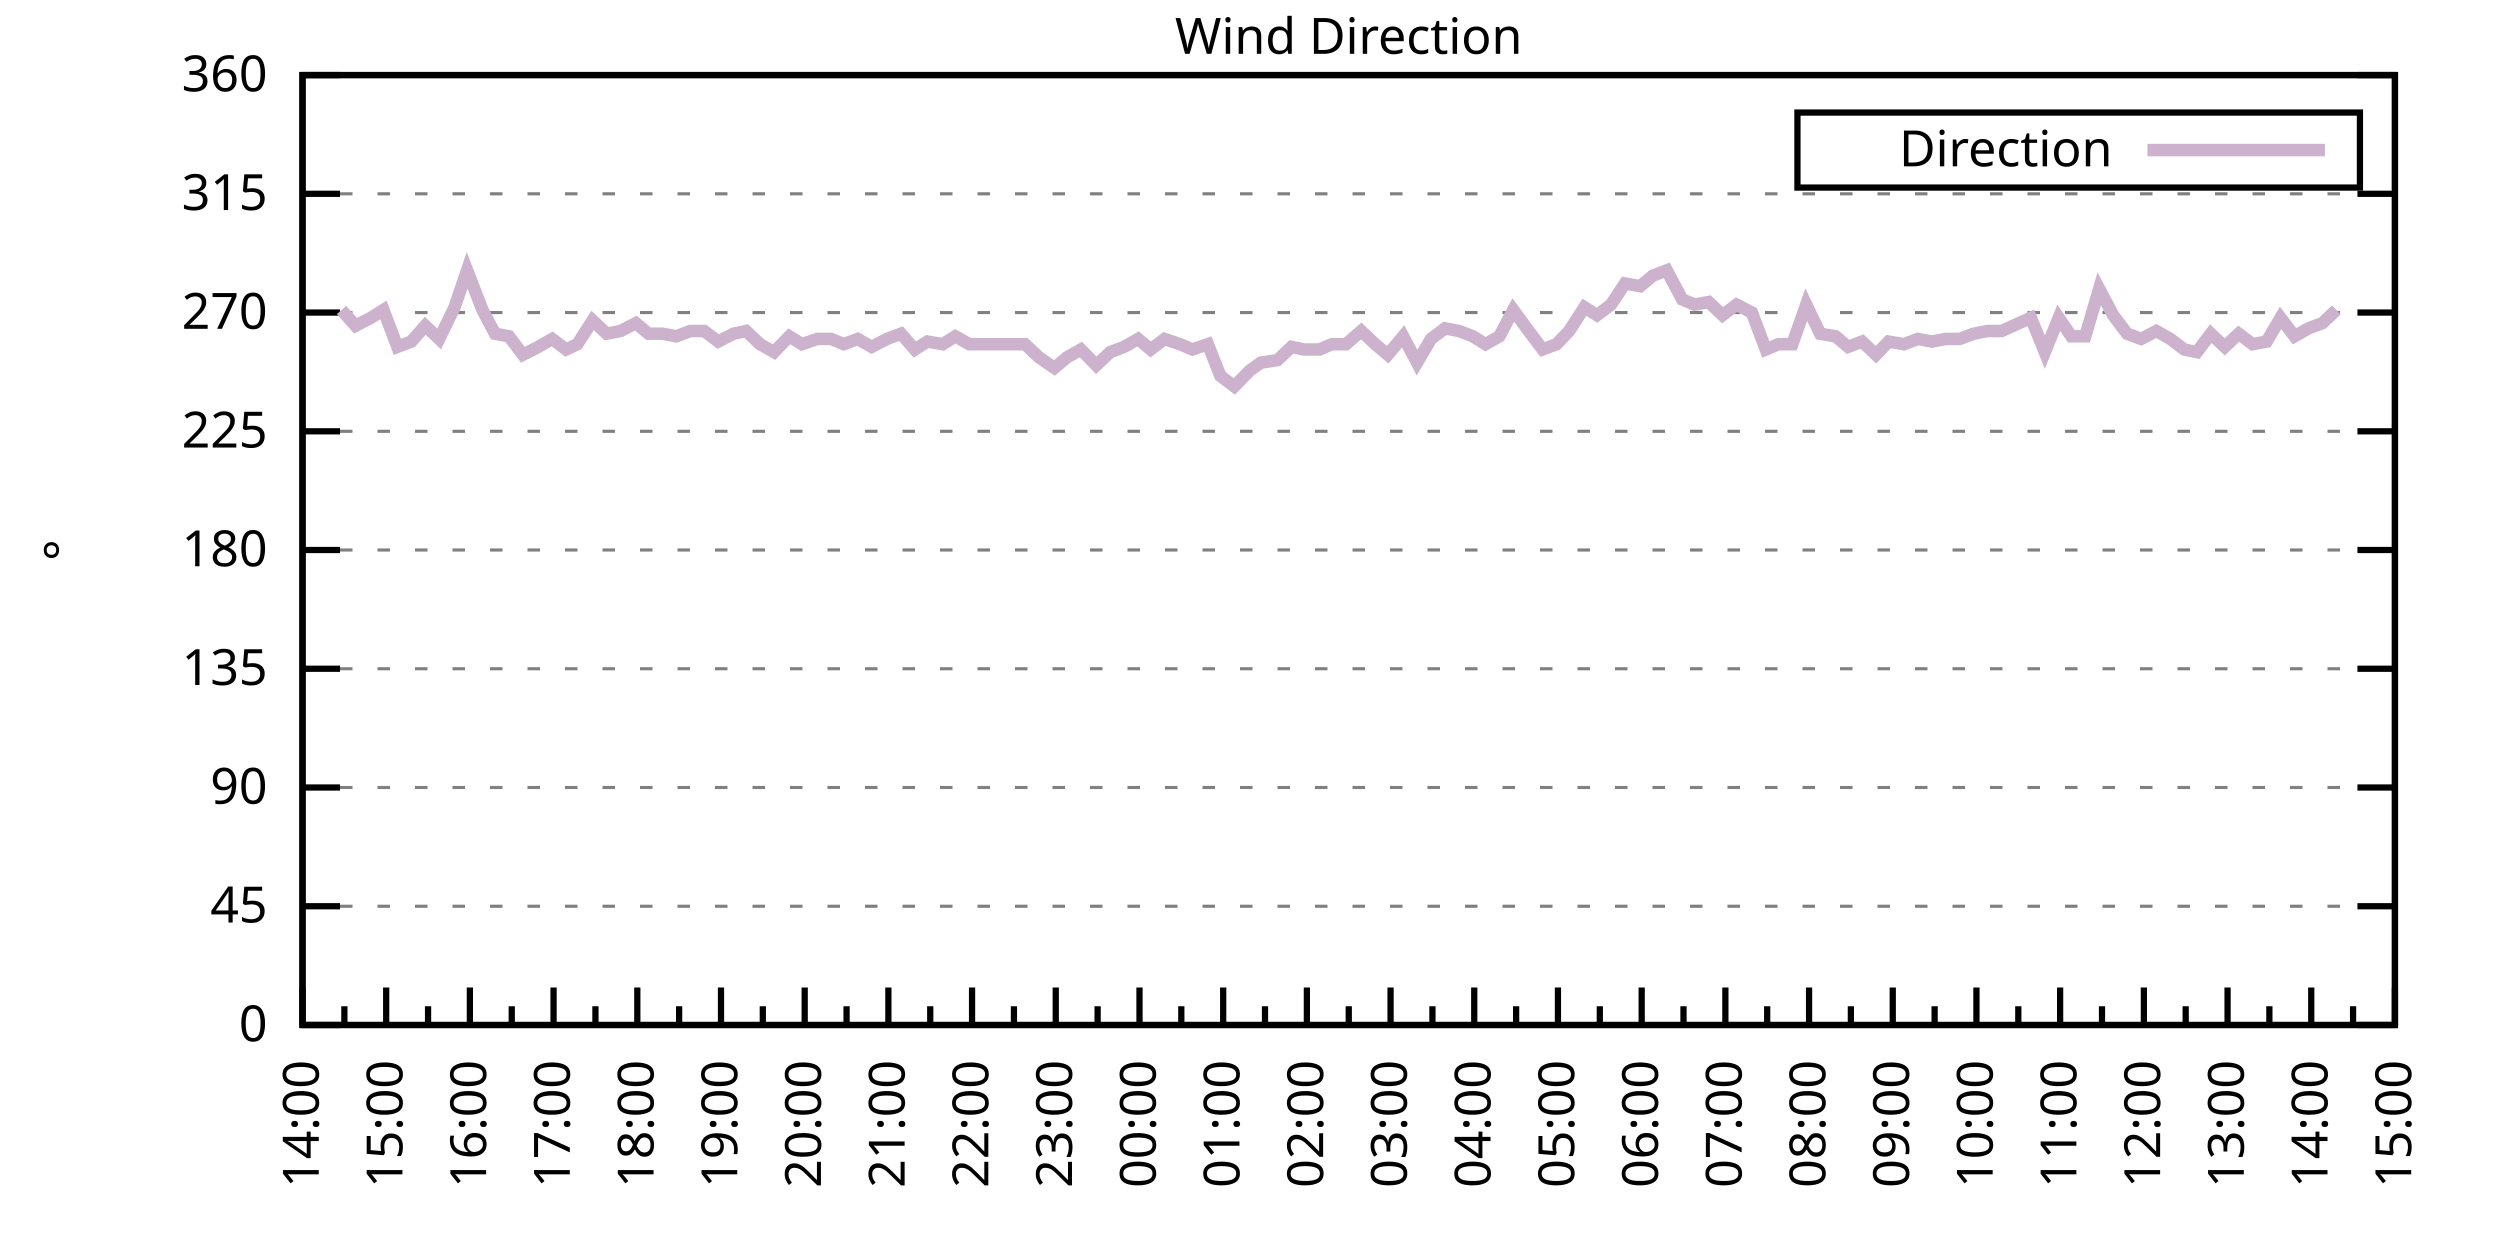
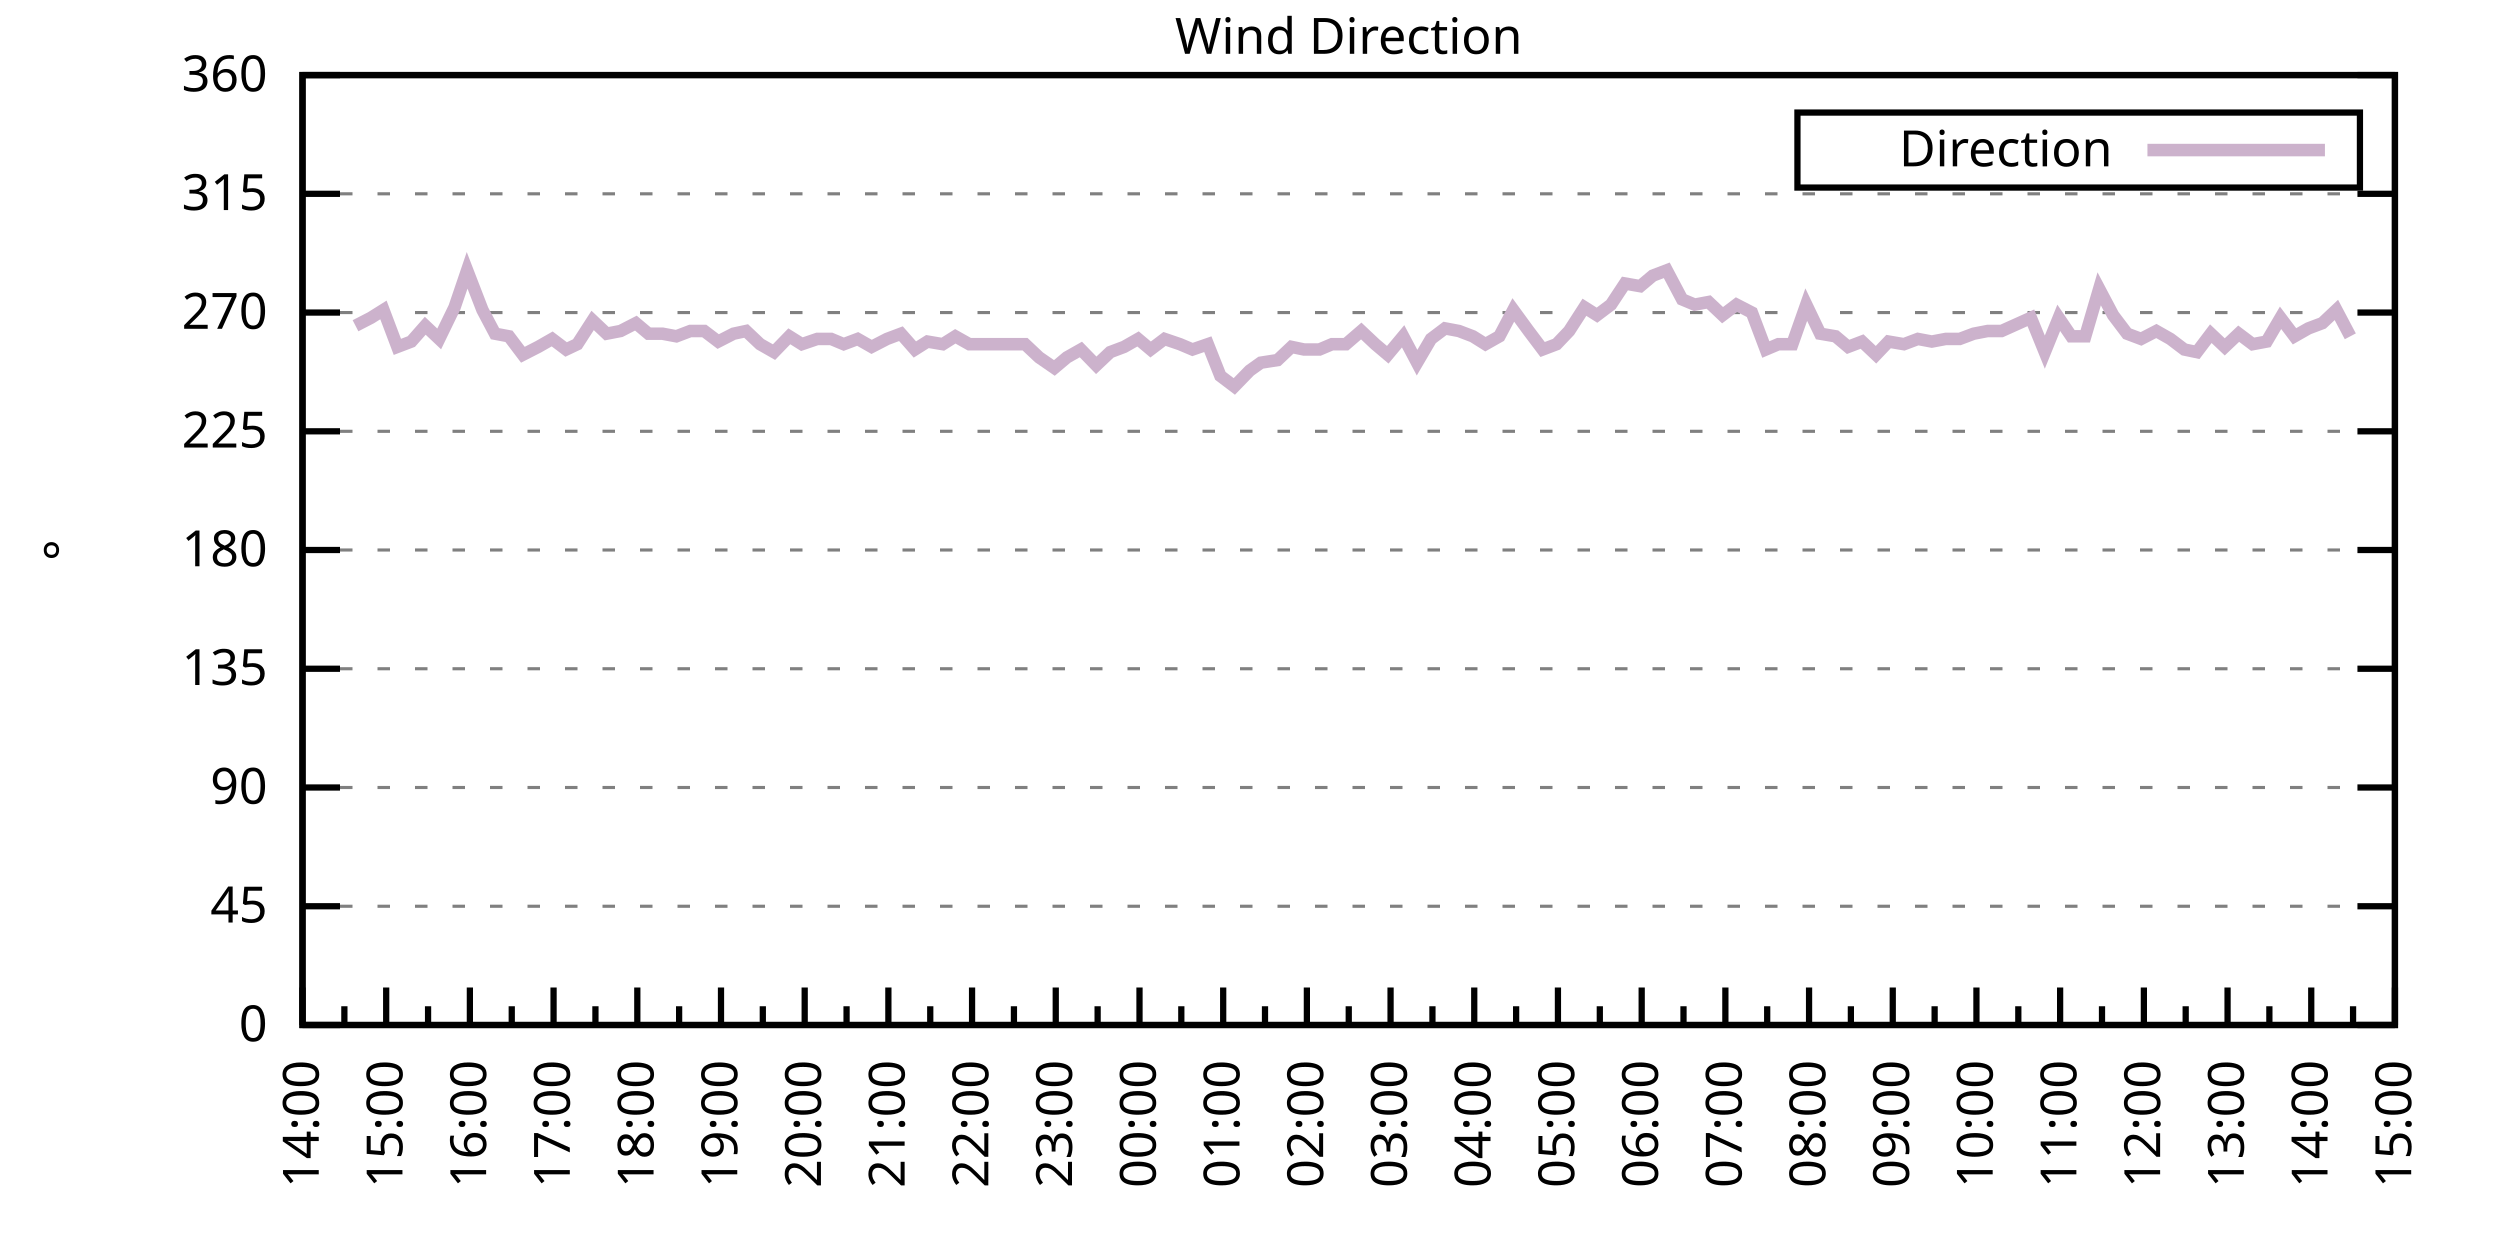
<svg xmlns="http://www.w3.org/2000/svg" xmlns:xlink="http://www.w3.org/1999/xlink" width="400" height="200" viewBox="0 0 400 200">
  <g id="gnuplot_canvas">
    <rect x="0" y="0" width="400" height="200" fill="none" />
    <defs>
      <circle id="gpDot" r="0.5" stroke-width="0.5" stroke="currentColor" />
      <path id="gpPt0" stroke-width="0.333" stroke="currentColor" d="M-1,0 h2 M0,-1 v2" />
      <path id="gpPt1" stroke-width="0.333" stroke="currentColor" d="M-1,-1 L1,1 M1,-1 L-1,1" />
      <path id="gpPt2" stroke-width="0.333" stroke="currentColor" d="M-1,0 L1,0 M0,-1 L0,1 M-1,-1 L1,1 M-1,1 L1,-1" />
      <rect id="gpPt3" stroke-width="0.333" stroke="currentColor" x="-1" y="-1" width="2" height="2" />
      <rect id="gpPt4" stroke-width="0.333" stroke="currentColor" fill="currentColor" x="-1" y="-1" width="2" height="2" />
      <circle id="gpPt5" stroke-width="0.333" stroke="currentColor" cx="0" cy="0" r="1" />
      <use xlink:href="#gpPt5" id="gpPt6" fill="currentColor" stroke="none" />
      <path id="gpPt7" stroke-width="0.333" stroke="currentColor" d="M0,-1.33 L-1.33,0.67 L1.33,0.67 z" />
      <use xlink:href="#gpPt7" id="gpPt8" fill="currentColor" stroke="none" />
      <use xlink:href="#gpPt7" id="gpPt9" stroke="currentColor" transform="rotate(180)" />
      <use xlink:href="#gpPt9" id="gpPt10" fill="currentColor" stroke="none" />
      <use xlink:href="#gpPt3" id="gpPt11" stroke="currentColor" transform="rotate(45)" />
      <use xlink:href="#gpPt11" id="gpPt12" fill="currentColor" stroke="none" />
      <path id="gpPt13" stroke-width="0.333" stroke="currentColor" d="M0,1.330 L1.265,0.411 L0.782,-1.067 L-0.782,-1.076 L-1.265,0.411 z" />
      <use xlink:href="#gpPt13" id="gpPt14" fill="currentColor" stroke="none" />
      <filter id="textbox" filterUnits="objectBoundingBox" x="0" y="0" height="1" width="1">
        <feFlood flood-color="white" flood-opacity="1" result="bgnd" />
        <feComposite in="SourceGraphic" in2="bgnd" operator="atop" />
      </filter>
      <filter id="greybox" filterUnits="objectBoundingBox" x="0" y="0" height="1" width="1">
        <feFlood flood-color="lightgrey" flood-opacity="1" result="grey" />
        <feComposite in="SourceGraphic" in2="grey" operator="atop" />
      </filter>
    </defs>
    <g fill="none" color="white" stroke="currentColor" stroke-width="1.00" stroke-linecap="butt" stroke-linejoin="miter">
</g>
    <g fill="none" color="black" stroke="currentColor" stroke-width="1.00" stroke-linecap="butt" stroke-linejoin="miter">
      <g stroke="none" shape-rendering="crispEdges">
        <polygon fill="rgb(255, 255, 255)" points="48.40,164.00 383.18,164.00 383.18,12.02 48.40,12.02 " />
      </g>
    </g>
    <g fill="none" color="black" stroke="currentColor" stroke-width="1.00" stroke-linecap="butt" stroke-linejoin="miter">
</g>
    <g fill="none" color="black" stroke="black" stroke-width="0.50" stroke-linecap="butt" stroke-linejoin="miter">
</g>
    <g fill="none" color="gray" stroke="currentColor" stroke-width="0.50" stroke-linecap="butt" stroke-linejoin="miter">
      <path stroke="gray" stroke-dasharray="2,4" class="gridline" d="M48.40,164.00 L383.19,164.00  " />
    </g>
    <g fill="none" color="gray" stroke="gray" stroke-width="1.00" stroke-linecap="butt" stroke-linejoin="miter">
</g>
    <g fill="none" color="black" stroke="currentColor" stroke-width="1.00" stroke-linecap="butt" stroke-linejoin="miter">
      <path stroke="black" d="M48.40,164.00 L54.40,164.00 M383.19,164.00 L377.19,164.00  " />
      <g transform="translate(42.80,166.60)" stroke="none" fill="black" font-family="Sans" font-size="8.00" text-anchor="end">
        <text>
          <tspan font-family="Sans"> 0</tspan>
        </text>
      </g>
    </g>
    <g fill="none" color="black" stroke="currentColor" stroke-width="1.00" stroke-linecap="butt" stroke-linejoin="miter">
</g>
    <g fill="none" color="black" stroke="black" stroke-width="0.50" stroke-linecap="butt" stroke-linejoin="miter">
</g>
    <g fill="none" color="gray" stroke="currentColor" stroke-width="0.50" stroke-linecap="butt" stroke-linejoin="miter">
      <path stroke="gray" stroke-dasharray="2,4" class="gridline" d="M48.40,145.00 L383.19,145.00  " />
    </g>
    <g fill="none" color="gray" stroke="gray" stroke-width="1.00" stroke-linecap="butt" stroke-linejoin="miter">
</g>
    <g fill="none" color="black" stroke="currentColor" stroke-width="1.00" stroke-linecap="butt" stroke-linejoin="miter">
      <path stroke="black" d="M48.40,145.00 L54.40,145.00 M383.19,145.00 L377.19,145.00  " />
      <g transform="translate(42.80,147.60)" stroke="none" fill="black" font-family="Sans" font-size="8.00" text-anchor="end">
        <text>
          <tspan font-family="Sans"> 45</tspan>
        </text>
      </g>
    </g>
    <g fill="none" color="black" stroke="currentColor" stroke-width="1.00" stroke-linecap="butt" stroke-linejoin="miter">
</g>
    <g fill="none" color="black" stroke="black" stroke-width="0.50" stroke-linecap="butt" stroke-linejoin="miter">
</g>
    <g fill="none" color="gray" stroke="currentColor" stroke-width="0.50" stroke-linecap="butt" stroke-linejoin="miter">
      <path stroke="gray" stroke-dasharray="2,4" class="gridline" d="M48.40,126.00 L383.19,126.00  " />
    </g>
    <g fill="none" color="gray" stroke="gray" stroke-width="1.00" stroke-linecap="butt" stroke-linejoin="miter">
</g>
    <g fill="none" color="black" stroke="currentColor" stroke-width="1.00" stroke-linecap="butt" stroke-linejoin="miter">
      <path stroke="black" d="M48.40,126.00 L54.40,126.00 M383.19,126.00 L377.19,126.00  " />
      <g transform="translate(42.80,128.60)" stroke="none" fill="black" font-family="Sans" font-size="8.00" text-anchor="end">
        <text>
          <tspan font-family="Sans"> 90</tspan>
        </text>
      </g>
    </g>
    <g fill="none" color="black" stroke="currentColor" stroke-width="1.00" stroke-linecap="butt" stroke-linejoin="miter">
</g>
    <g fill="none" color="black" stroke="black" stroke-width="0.50" stroke-linecap="butt" stroke-linejoin="miter">
</g>
    <g fill="none" color="gray" stroke="currentColor" stroke-width="0.50" stroke-linecap="butt" stroke-linejoin="miter">
      <path stroke="gray" stroke-dasharray="2,4" class="gridline" d="M48.40,107.00 L383.19,107.00  " />
    </g>
    <g fill="none" color="gray" stroke="gray" stroke-width="1.00" stroke-linecap="butt" stroke-linejoin="miter">
</g>
    <g fill="none" color="black" stroke="currentColor" stroke-width="1.00" stroke-linecap="butt" stroke-linejoin="miter">
      <path stroke="black" d="M48.40,107.00 L54.40,107.00 M383.19,107.00 L377.19,107.00  " />
      <g transform="translate(42.80,109.60)" stroke="none" fill="black" font-family="Sans" font-size="8.00" text-anchor="end">
        <text>
          <tspan font-family="Sans"> 135</tspan>
        </text>
      </g>
    </g>
    <g fill="none" color="black" stroke="currentColor" stroke-width="1.00" stroke-linecap="butt" stroke-linejoin="miter">
</g>
    <g fill="none" color="black" stroke="black" stroke-width="0.50" stroke-linecap="butt" stroke-linejoin="miter">
</g>
    <g fill="none" color="gray" stroke="currentColor" stroke-width="0.50" stroke-linecap="butt" stroke-linejoin="miter">
      <path stroke="gray" stroke-dasharray="2,4" class="gridline" d="M48.40,88.00 L383.19,88.00  " />
    </g>
    <g fill="none" color="gray" stroke="gray" stroke-width="1.00" stroke-linecap="butt" stroke-linejoin="miter">
</g>
    <g fill="none" color="black" stroke="currentColor" stroke-width="1.00" stroke-linecap="butt" stroke-linejoin="miter">
      <path stroke="black" d="M48.40,88.00 L54.40,88.00 M383.19,88.00 L377.19,88.00  " />
      <g transform="translate(42.80,90.60)" stroke="none" fill="black" font-family="Sans" font-size="8.00" text-anchor="end">
        <text>
          <tspan font-family="Sans"> 180</tspan>
        </text>
      </g>
    </g>
    <g fill="none" color="black" stroke="currentColor" stroke-width="1.00" stroke-linecap="butt" stroke-linejoin="miter">
</g>
    <g fill="none" color="black" stroke="black" stroke-width="0.50" stroke-linecap="butt" stroke-linejoin="miter">
</g>
    <g fill="none" color="gray" stroke="currentColor" stroke-width="0.50" stroke-linecap="butt" stroke-linejoin="miter">
      <path stroke="gray" stroke-dasharray="2,4" class="gridline" d="M48.40,69.01 L383.19,69.01  " />
    </g>
    <g fill="none" color="gray" stroke="gray" stroke-width="1.00" stroke-linecap="butt" stroke-linejoin="miter">
</g>
    <g fill="none" color="black" stroke="currentColor" stroke-width="1.00" stroke-linecap="butt" stroke-linejoin="miter">
      <path stroke="black" d="M48.40,69.01 L54.40,69.01 M383.19,69.01 L377.19,69.01  " />
      <g transform="translate(42.80,71.61)" stroke="none" fill="black" font-family="Sans" font-size="8.00" text-anchor="end">
        <text>
          <tspan font-family="Sans"> 225</tspan>
        </text>
      </g>
    </g>
    <g fill="none" color="black" stroke="currentColor" stroke-width="1.00" stroke-linecap="butt" stroke-linejoin="miter">
</g>
    <g fill="none" color="black" stroke="black" stroke-width="0.50" stroke-linecap="butt" stroke-linejoin="miter">
</g>
    <g fill="none" color="gray" stroke="currentColor" stroke-width="0.50" stroke-linecap="butt" stroke-linejoin="miter">
      <path stroke="gray" stroke-dasharray="2,4" class="gridline" d="M48.40,50.01 L383.19,50.01  " />
    </g>
    <g fill="none" color="gray" stroke="gray" stroke-width="1.00" stroke-linecap="butt" stroke-linejoin="miter">
</g>
    <g fill="none" color="black" stroke="currentColor" stroke-width="1.00" stroke-linecap="butt" stroke-linejoin="miter">
      <path stroke="black" d="M48.40,50.01 L54.40,50.01 M383.19,50.01 L377.19,50.01  " />
      <g transform="translate(42.80,52.61)" stroke="none" fill="black" font-family="Sans" font-size="8.00" text-anchor="end">
        <text>
          <tspan font-family="Sans"> 270</tspan>
        </text>
      </g>
    </g>
    <g fill="none" color="black" stroke="currentColor" stroke-width="1.00" stroke-linecap="butt" stroke-linejoin="miter">
</g>
    <g fill="none" color="black" stroke="black" stroke-width="0.50" stroke-linecap="butt" stroke-linejoin="miter">
</g>
    <g fill="none" color="gray" stroke="currentColor" stroke-width="0.50" stroke-linecap="butt" stroke-linejoin="miter">
      <path stroke="gray" stroke-dasharray="2,4" class="gridline" d="M48.40,31.01 L383.19,31.01  " />
    </g>
    <g fill="none" color="gray" stroke="gray" stroke-width="1.00" stroke-linecap="butt" stroke-linejoin="miter">
</g>
    <g fill="none" color="black" stroke="currentColor" stroke-width="1.00" stroke-linecap="butt" stroke-linejoin="miter">
      <path stroke="black" d="M48.40,31.01 L54.40,31.01 M383.19,31.01 L377.19,31.01  " />
      <g transform="translate(42.80,33.61)" stroke="none" fill="black" font-family="Sans" font-size="8.00" text-anchor="end">
        <text>
          <tspan font-family="Sans"> 315</tspan>
        </text>
      </g>
    </g>
    <g fill="none" color="black" stroke="currentColor" stroke-width="1.00" stroke-linecap="butt" stroke-linejoin="miter">
</g>
    <g fill="none" color="black" stroke="black" stroke-width="0.50" stroke-linecap="butt" stroke-linejoin="miter">
</g>
    <g fill="none" color="gray" stroke="currentColor" stroke-width="0.50" stroke-linecap="butt" stroke-linejoin="miter">
      <path stroke="gray" stroke-dasharray="2,4" class="gridline" d="M48.40,12.01 L383.19,12.01  " />
    </g>
    <g fill="none" color="gray" stroke="gray" stroke-width="1.00" stroke-linecap="butt" stroke-linejoin="miter">
</g>
    <g fill="none" color="black" stroke="currentColor" stroke-width="1.00" stroke-linecap="butt" stroke-linejoin="miter">
      <path stroke="black" d="M48.40,12.01 L54.40,12.01 M383.19,12.01 L377.19,12.01  " />
      <g transform="translate(42.80,14.61)" stroke="none" fill="black" font-family="Sans" font-size="8.00" text-anchor="end">
        <text>
          <tspan font-family="Sans"> 360</tspan>
        </text>
      </g>
    </g>
    <g fill="none" color="black" stroke="currentColor" stroke-width="1.00" stroke-linecap="butt" stroke-linejoin="miter">
      <path stroke="black" d="M48.40,164.00 L48.40,158.00  " />
      <g transform="translate(51.00,169.60) rotate(270)" stroke="none" fill="black" font-family="Sans" font-size="8.00" text-anchor="end">
        <text>
          <tspan font-family="Sans">14:00</tspan>
        </text>
      </g>
    </g>
    <g fill="none" color="black" stroke="currentColor" stroke-width="1.00" stroke-linecap="butt" stroke-linejoin="miter">
      <path stroke="black" d="M55.10,164.00 L55.10,161.00 M61.79,164.00 L61.79,158.00  " />
      <g transform="translate(64.39,169.60) rotate(270)" stroke="none" fill="black" font-family="Sans" font-size="8.00" text-anchor="end">
        <text>
          <tspan font-family="Sans">15:00</tspan>
        </text>
      </g>
    </g>
    <g fill="none" color="black" stroke="currentColor" stroke-width="1.00" stroke-linecap="butt" stroke-linejoin="miter">
      <path stroke="black" d="M68.49,164.00 L68.49,161.00 M75.18,164.00 L75.18,158.00  " />
      <g transform="translate(77.78,169.60) rotate(270)" stroke="none" fill="black" font-family="Sans" font-size="8.00" text-anchor="end">
        <text>
          <tspan font-family="Sans">16:00</tspan>
        </text>
      </g>
    </g>
    <g fill="none" color="black" stroke="currentColor" stroke-width="1.00" stroke-linecap="butt" stroke-linejoin="miter">
      <path stroke="black" d="M81.88,164.00 L81.88,161.00 M88.57,164.00 L88.57,158.00  " />
      <g transform="translate(91.17,169.60) rotate(270)" stroke="none" fill="black" font-family="Sans" font-size="8.00" text-anchor="end">
        <text>
          <tspan font-family="Sans">17:00</tspan>
        </text>
      </g>
    </g>
    <g fill="none" color="black" stroke="currentColor" stroke-width="1.00" stroke-linecap="butt" stroke-linejoin="miter">
      <path stroke="black" d="M95.27,164.00 L95.27,161.00 M101.97,164.00 L101.97,158.00  " />
      <g transform="translate(104.57,169.60) rotate(270)" stroke="none" fill="black" font-family="Sans" font-size="8.00" text-anchor="end">
        <text>
          <tspan font-family="Sans">18:00</tspan>
        </text>
      </g>
    </g>
    <g fill="none" color="black" stroke="currentColor" stroke-width="1.00" stroke-linecap="butt" stroke-linejoin="miter">
      <path stroke="black" d="M108.66,164.00 L108.66,161.00 M115.36,164.00 L115.36,158.00  " />
      <g transform="translate(117.96,169.60) rotate(270)" stroke="none" fill="black" font-family="Sans" font-size="8.00" text-anchor="end">
        <text>
          <tspan font-family="Sans">19:00</tspan>
        </text>
      </g>
    </g>
    <g fill="none" color="black" stroke="currentColor" stroke-width="1.00" stroke-linecap="butt" stroke-linejoin="miter">
      <path stroke="black" d="M122.05,164.00 L122.05,161.00 M128.75,164.00 L128.75,158.00  " />
      <g transform="translate(131.35,169.60) rotate(270)" stroke="none" fill="black" font-family="Sans" font-size="8.00" text-anchor="end">
        <text>
          <tspan font-family="Sans">20:00</tspan>
        </text>
      </g>
    </g>
    <g fill="none" color="black" stroke="currentColor" stroke-width="1.00" stroke-linecap="butt" stroke-linejoin="miter">
      <path stroke="black" d="M135.45,164.00 L135.45,161.00 M142.14,164.00 L142.14,158.00  " />
      <g transform="translate(144.74,169.60) rotate(270)" stroke="none" fill="black" font-family="Sans" font-size="8.00" text-anchor="end">
        <text>
          <tspan font-family="Sans">21:00</tspan>
        </text>
      </g>
    </g>
    <g fill="none" color="black" stroke="currentColor" stroke-width="1.00" stroke-linecap="butt" stroke-linejoin="miter">
      <path stroke="black" d="M148.84,164.00 L148.84,161.00 M155.53,164.00 L155.53,158.00  " />
      <g transform="translate(158.13,169.60) rotate(270)" stroke="none" fill="black" font-family="Sans" font-size="8.00" text-anchor="end">
        <text>
          <tspan font-family="Sans">22:00</tspan>
        </text>
      </g>
    </g>
    <g fill="none" color="black" stroke="currentColor" stroke-width="1.00" stroke-linecap="butt" stroke-linejoin="miter">
      <path stroke="black" d="M162.23,164.00 L162.23,161.00 M168.92,164.00 L168.92,158.00  " />
      <g transform="translate(171.52,169.60) rotate(270)" stroke="none" fill="black" font-family="Sans" font-size="8.00" text-anchor="end">
        <text>
          <tspan font-family="Sans">23:00</tspan>
        </text>
      </g>
    </g>
    <g fill="none" color="black" stroke="currentColor" stroke-width="1.00" stroke-linecap="butt" stroke-linejoin="miter">
      <path stroke="black" d="M175.62,164.00 L175.62,161.00 M182.32,164.00 L182.32,158.00  " />
      <g transform="translate(184.92,169.60) rotate(270)" stroke="none" fill="black" font-family="Sans" font-size="8.00" text-anchor="end">
        <text>
          <tspan font-family="Sans">00:00</tspan>
        </text>
      </g>
    </g>
    <g fill="none" color="black" stroke="currentColor" stroke-width="1.00" stroke-linecap="butt" stroke-linejoin="miter">
      <path stroke="black" d="M189.01,164.00 L189.01,161.00 M195.71,164.00 L195.71,158.00  " />
      <g transform="translate(198.31,169.60) rotate(270)" stroke="none" fill="black" font-family="Sans" font-size="8.00" text-anchor="end">
        <text>
          <tspan font-family="Sans">01:00</tspan>
        </text>
      </g>
    </g>
    <g fill="none" color="black" stroke="currentColor" stroke-width="1.00" stroke-linecap="butt" stroke-linejoin="miter">
      <path stroke="black" d="M202.40,164.00 L202.40,161.00 M209.10,164.00 L209.10,158.00  " />
      <g transform="translate(211.70,169.60) rotate(270)" stroke="none" fill="black" font-family="Sans" font-size="8.00" text-anchor="end">
        <text>
          <tspan font-family="Sans">02:00</tspan>
        </text>
      </g>
    </g>
    <g fill="none" color="black" stroke="currentColor" stroke-width="1.00" stroke-linecap="butt" stroke-linejoin="miter">
      <path stroke="black" d="M215.80,164.00 L215.80,161.00 M222.49,164.00 L222.49,158.00  " />
      <g transform="translate(225.09,169.60) rotate(270)" stroke="none" fill="black" font-family="Sans" font-size="8.00" text-anchor="end">
        <text>
          <tspan font-family="Sans">03:00</tspan>
        </text>
      </g>
    </g>
    <g fill="none" color="black" stroke="currentColor" stroke-width="1.00" stroke-linecap="butt" stroke-linejoin="miter">
      <path stroke="black" d="M229.19,164.00 L229.19,161.00 M235.88,164.00 L235.88,158.00  " />
      <g transform="translate(238.48,169.60) rotate(270)" stroke="none" fill="black" font-family="Sans" font-size="8.00" text-anchor="end">
        <text>
          <tspan font-family="Sans">04:00</tspan>
        </text>
      </g>
    </g>
    <g fill="none" color="black" stroke="currentColor" stroke-width="1.00" stroke-linecap="butt" stroke-linejoin="miter">
      <path stroke="black" d="M242.58,164.00 L242.58,161.00 M249.27,164.00 L249.27,158.00  " />
      <g transform="translate(251.87,169.60) rotate(270)" stroke="none" fill="black" font-family="Sans" font-size="8.00" text-anchor="end">
        <text>
          <tspan font-family="Sans">05:00</tspan>
        </text>
      </g>
    </g>
    <g fill="none" color="black" stroke="currentColor" stroke-width="1.00" stroke-linecap="butt" stroke-linejoin="miter">
      <path stroke="black" d="M255.97,164.00 L255.97,161.00 M262.67,164.00 L262.67,158.00  " />
      <g transform="translate(265.27,169.60) rotate(270)" stroke="none" fill="black" font-family="Sans" font-size="8.00" text-anchor="end">
        <text>
          <tspan font-family="Sans">06:00</tspan>
        </text>
      </g>
    </g>
    <g fill="none" color="black" stroke="currentColor" stroke-width="1.00" stroke-linecap="butt" stroke-linejoin="miter">
      <path stroke="black" d="M269.36,164.00 L269.36,161.00 M276.06,164.00 L276.06,158.00  " />
      <g transform="translate(278.66,169.60) rotate(270)" stroke="none" fill="black" font-family="Sans" font-size="8.00" text-anchor="end">
        <text>
          <tspan font-family="Sans">07:00</tspan>
        </text>
      </g>
    </g>
    <g fill="none" color="black" stroke="currentColor" stroke-width="1.00" stroke-linecap="butt" stroke-linejoin="miter">
      <path stroke="black" d="M282.75,164.00 L282.75,161.00 M289.45,164.00 L289.45,158.00  " />
      <g transform="translate(292.05,169.60) rotate(270)" stroke="none" fill="black" font-family="Sans" font-size="8.00" text-anchor="end">
        <text>
          <tspan font-family="Sans">08:00</tspan>
        </text>
      </g>
    </g>
    <g fill="none" color="black" stroke="currentColor" stroke-width="1.00" stroke-linecap="butt" stroke-linejoin="miter">
      <path stroke="black" d="M296.14,164.00 L296.14,161.00 M302.84,164.00 L302.84,158.00  " />
      <g transform="translate(305.44,169.60) rotate(270)" stroke="none" fill="black" font-family="Sans" font-size="8.00" text-anchor="end">
        <text>
          <tspan font-family="Sans">09:00</tspan>
        </text>
      </g>
    </g>
    <g fill="none" color="black" stroke="currentColor" stroke-width="1.00" stroke-linecap="butt" stroke-linejoin="miter">
      <path stroke="black" d="M309.54,164.00 L309.54,161.00 M316.23,164.00 L316.23,158.00  " />
      <g transform="translate(318.83,169.60) rotate(270)" stroke="none" fill="black" font-family="Sans" font-size="8.00" text-anchor="end">
        <text>
          <tspan font-family="Sans">10:00</tspan>
        </text>
      </g>
    </g>
    <g fill="none" color="black" stroke="currentColor" stroke-width="1.00" stroke-linecap="butt" stroke-linejoin="miter">
      <path stroke="black" d="M322.93,164.00 L322.93,161.00 M329.62,164.00 L329.62,158.00  " />
      <g transform="translate(332.22,169.60) rotate(270)" stroke="none" fill="black" font-family="Sans" font-size="8.00" text-anchor="end">
        <text>
          <tspan font-family="Sans">11:00</tspan>
        </text>
      </g>
    </g>
    <g fill="none" color="black" stroke="currentColor" stroke-width="1.00" stroke-linecap="butt" stroke-linejoin="miter">
      <path stroke="black" d="M336.32,164.00 L336.32,161.00 M343.02,164.00 L343.02,158.00  " />
      <g transform="translate(345.62,169.60) rotate(270)" stroke="none" fill="black" font-family="Sans" font-size="8.00" text-anchor="end">
        <text>
          <tspan font-family="Sans">12:00</tspan>
        </text>
      </g>
    </g>
    <g fill="none" color="black" stroke="currentColor" stroke-width="1.00" stroke-linecap="butt" stroke-linejoin="miter">
      <path stroke="black" d="M349.71,164.00 L349.71,161.00 M356.41,164.00 L356.41,158.00  " />
      <g transform="translate(359.01,169.60) rotate(270)" stroke="none" fill="black" font-family="Sans" font-size="8.00" text-anchor="end">
        <text>
          <tspan font-family="Sans">13:00</tspan>
        </text>
      </g>
    </g>
    <g fill="none" color="black" stroke="currentColor" stroke-width="1.00" stroke-linecap="butt" stroke-linejoin="miter">
      <path stroke="black" d="M363.10,164.00 L363.10,161.00 M369.80,164.00 L369.80,158.00  " />
      <g transform="translate(372.40,169.60) rotate(270)" stroke="none" fill="black" font-family="Sans" font-size="8.00" text-anchor="end">
        <text>
          <tspan font-family="Sans">14:00</tspan>
        </text>
      </g>
    </g>
    <g fill="none" color="black" stroke="currentColor" stroke-width="1.00" stroke-linecap="butt" stroke-linejoin="miter">
      <path stroke="black" d="M376.49,164.00 L376.49,161.00 M383.19,164.00 L383.19,158.00  " />
      <g transform="translate(385.79,169.60) rotate(270)" stroke="none" fill="black" font-family="Sans" font-size="8.00" text-anchor="end">
        <text>
          <tspan font-family="Sans">15:00</tspan>
        </text>
      </g>
    </g>
    <g fill="none" color="black" stroke="currentColor" stroke-width="1.00" stroke-linecap="butt" stroke-linejoin="miter">
</g>
    <g fill="none" color="black" stroke="currentColor" stroke-width="1.00" stroke-linecap="butt" stroke-linejoin="miter">
      <path stroke="black" d="M48.40,12.01 L48.40,164.00 L383.19,164.00 L383.19,12.01 L48.40,12.01 Z  " />
    </g>
    <g fill="none" color="black" stroke="currentColor" stroke-width="1.00" stroke-linecap="butt" stroke-linejoin="miter">
      <g transform="translate(12.80,88.01) rotate(270)" stroke="none" fill="black" font-family="Sans" font-size="8.00" text-anchor="middle">
        <text>
          <tspan font-family="Sans">°</tspan>
        </text>
      </g>
    </g>
    <g fill="none" color="black" stroke="currentColor" stroke-width="1.00" stroke-linecap="butt" stroke-linejoin="miter">
</g>
    <g fill="none" color="black" stroke="currentColor" stroke-width="1.00" stroke-linecap="butt" stroke-linejoin="miter">
      <path stroke="black" d="M287.59,30.01 L287.59,18.01 L377.59,18.01 L377.59,30.01 L287.59,30.01 Z  " />
    </g>
    <g id="Wind_direction_plot_1">
      <g fill="none" color="white" stroke="black" stroke-width="2.00" stroke-linecap="butt" stroke-linejoin="miter">
</g>
      <g fill="none" color="black" stroke="currentColor" stroke-width="2.00" stroke-linecap="butt" stroke-linejoin="miter">
        <g transform="translate(337.99,26.61)" stroke="none" fill="black" font-family="Sans" font-size="8.00" text-anchor="end">
          <text>
            <tspan font-family="Sans">Direction</tspan>
          </text>
        </g>
      </g>
      <g fill="none" color="black" stroke="currentColor" stroke-width="2.00" stroke-linecap="butt" stroke-linejoin="miter">
-         <path stroke="rgb(204, 178, 204)" d="M343.59,24.01 L371.99,24.01 M54.65,49.59 L56.88,52.12 L59.34,50.85 L61.35,49.59 L63.58,55.50 L65.81,54.65   L68.04,52.12 L70.27,54.23 L72.73,49.16 L74.74,43.25 L77.19,49.59 L79.20,53.39 L81.43,53.81 L83.66,56.76   L86.12,55.50 L88.35,54.23 L90.58,55.92 L92.37,55.07 L94.82,51.27 L97.06,53.39 L99.29,52.96 L101.74,51.70   L103.75,53.39 L105.98,53.39 L108.22,53.81 L110.45,52.96 L112.68,52.96 L114.91,54.65 L117.37,53.39 L119.38,52.96   L121.61,55.07 L123.84,56.34 L126.29,53.81 L128.30,55.07 L130.76,54.23 L132.99,54.23 L135.00,55.07 L137.23,54.23   L139.46,55.50 L141.92,54.23 L144.15,53.39 L146.38,55.92 L148.39,54.65 L150.85,55.07 L152.85,53.81 L155.09,55.07   L157.32,55.07 L159.55,55.07 L161.78,55.07 L164.01,55.07 L166.25,57.18 L168.70,58.87 L170.71,57.18 L172.94,55.92   L175.40,58.45 L177.63,56.34 L179.86,55.50 L182.09,54.23 L184.10,55.92 L186.33,54.23 L188.79,55.07 L190.80,55.92   L193.25,55.07 L195.26,60.14 L197.49,61.83 L199.95,59.30 L201.73,58.03 L204.41,57.61 L206.64,55.50 L208.65,55.92   L211.11,55.92 L213.12,55.07 L215.35,55.07 L217.80,52.96 L220.04,55.07 L222.04,56.76 L224.50,53.81 L226.73,58.03   L228.96,54.23 L231.20,52.54 L233.43,52.96 L235.66,53.81 L237.67,55.07 L239.90,53.81 L242.13,49.59 L244.59,52.96   L246.82,55.92 L249.05,55.07 L251.06,52.96 L253.51,49.16 L255.52,50.43 L257.76,48.74 L259.99,45.36 L262.44,45.79   L264.45,44.10 L266.68,43.25 L269.14,47.90 L271.15,48.74 L273.38,48.32 L275.61,50.43 L277.84,48.74 L280.30,50.01   L282.53,55.92 L284.54,55.07 L286.77,55.07 L289.00,48.74 L291.23,53.39 L293.69,53.81 L295.70,55.50 L297.93,54.65   L300.16,56.76 L302.17,54.65 L304.63,55.07 L306.86,54.23 L309.09,54.65 L311.32,54.23 L313.55,54.23 L315.79,53.39   L318.02,52.96 L320.25,52.96 L324.94,50.85 L327.17,56.34 L329.40,50.85 L331.41,53.81 L333.64,53.81 L335.87,46.21   L338.10,50.43 L340.34,53.39 L342.57,54.23 L345.02,52.96 L347.26,54.23 L349.49,55.92 L351.50,56.34 L353.73,53.39   L355.96,55.50 L358.19,53.39 L360.42,55.07 L362.66,54.65 L364.89,50.85 L367.12,53.81 L369.35,52.54 L371.58,51.70   L373.82,49.59  " />
+         <path stroke="rgb(204, 178, 204)" d="M343.59,24.01 L371.99,24.01 M56.88,52.12 L59.34,50.85 L61.35,49.59 L63.58,55.50 L65.81,54.65 L68.04,52.12   L70.27,54.23 L72.73,49.16 L74.74,43.25 L77.19,49.59 L79.20,53.39 L81.43,53.81 L83.66,56.76 L86.12,55.50   L88.35,54.23 L90.58,55.92 L92.37,55.07 L94.82,51.27 L97.06,53.39 L99.29,52.96 L101.74,51.70 L103.75,53.39   L105.98,53.39 L108.22,53.81 L110.45,52.96 L112.68,52.96 L114.91,54.65 L117.37,53.39 L119.38,52.96 L121.61,55.07   L123.84,56.34 L126.29,53.81 L128.30,55.07 L130.76,54.23 L132.99,54.23 L135.00,55.07 L137.23,54.23 L139.46,55.50   L141.92,54.23 L144.15,53.39 L146.38,55.92 L148.39,54.65 L150.85,55.07 L152.85,53.81 L155.09,55.07 L157.32,55.07   L159.55,55.07 L161.78,55.07 L164.01,55.07 L166.25,57.18 L168.70,58.87 L170.71,57.18 L172.94,55.92 L175.40,58.45   L177.63,56.34 L179.86,55.50 L182.09,54.23 L184.10,55.92 L186.33,54.23 L188.79,55.07 L190.80,55.92 L193.25,55.07   L195.26,60.14 L197.49,61.83 L199.95,59.30 L201.73,58.03 L204.41,57.61 L206.64,55.50 L208.65,55.92 L211.11,55.92   L213.12,55.07 L215.35,55.07 L217.80,52.96 L220.04,55.07 L222.04,56.76 L224.50,53.81 L226.73,58.03 L228.96,54.23   L231.20,52.54 L233.43,52.96 L235.66,53.81 L237.67,55.07 L239.90,53.81 L242.13,49.59 L244.59,52.96 L246.82,55.92   L249.05,55.07 L251.06,52.96 L253.51,49.16 L255.52,50.43 L257.76,48.74 L259.99,45.36 L262.44,45.79 L264.45,44.10   L266.68,43.25 L269.14,47.90 L271.15,48.74 L273.38,48.32 L275.61,50.43 L277.84,48.74 L280.30,50.01 L282.53,55.92   L284.54,55.07 L286.77,55.07 L289.00,48.74 L291.23,53.39 L293.69,53.81 L295.70,55.50 L297.93,54.65 L300.16,56.76   L302.17,54.65 L304.63,55.07 L306.86,54.23 L309.09,54.65 L311.32,54.23 L313.55,54.23 L315.79,53.39 L318.02,52.96   L320.25,52.96 L324.94,50.85 L327.17,56.34 L329.40,50.85 L331.41,53.81 L333.64,53.81 L335.87,46.21 L338.10,50.43   L340.34,53.39 L342.57,54.23 L345.02,52.96 L347.26,54.23 L349.49,55.92 L351.50,56.34 L353.73,53.39 L355.96,55.50   L358.19,53.39 L360.42,55.07 L362.66,54.65 L364.89,50.85 L367.12,53.81 L369.35,52.54 L371.58,51.70 L373.82,49.59   L376.05,53.81  " />
      </g>
    </g>
    <g fill="none" color="black" stroke="currentColor" stroke-width="2.00" stroke-linecap="butt" stroke-linejoin="miter">
</g>
    <g fill="none" color="black" stroke="black" stroke-width="1.00" stroke-linecap="butt" stroke-linejoin="miter">
</g>
    <g fill="none" color="black" stroke="currentColor" stroke-width="1.00" stroke-linecap="butt" stroke-linejoin="miter">
      <path stroke="black" d="M48.40,12.01 L48.40,164.00 L383.19,164.00 L383.19,12.01 L48.40,12.01 Z  " />
    </g>
    <g fill="none" color="black" stroke="currentColor" stroke-width="1.00" stroke-linecap="butt" stroke-linejoin="miter">
      <g transform="translate(215.79,8.61)" stroke="none" fill="black" font-family="Sans" font-size="8.00" text-anchor="middle">
        <text>
          <tspan font-family="Sans">Wind Direction</tspan>
        </text>
      </g>
    </g>
    <g fill="none" color="black" stroke="currentColor" stroke-width="1.00" stroke-linecap="butt" stroke-linejoin="miter">
</g>
  </g>
</svg>
